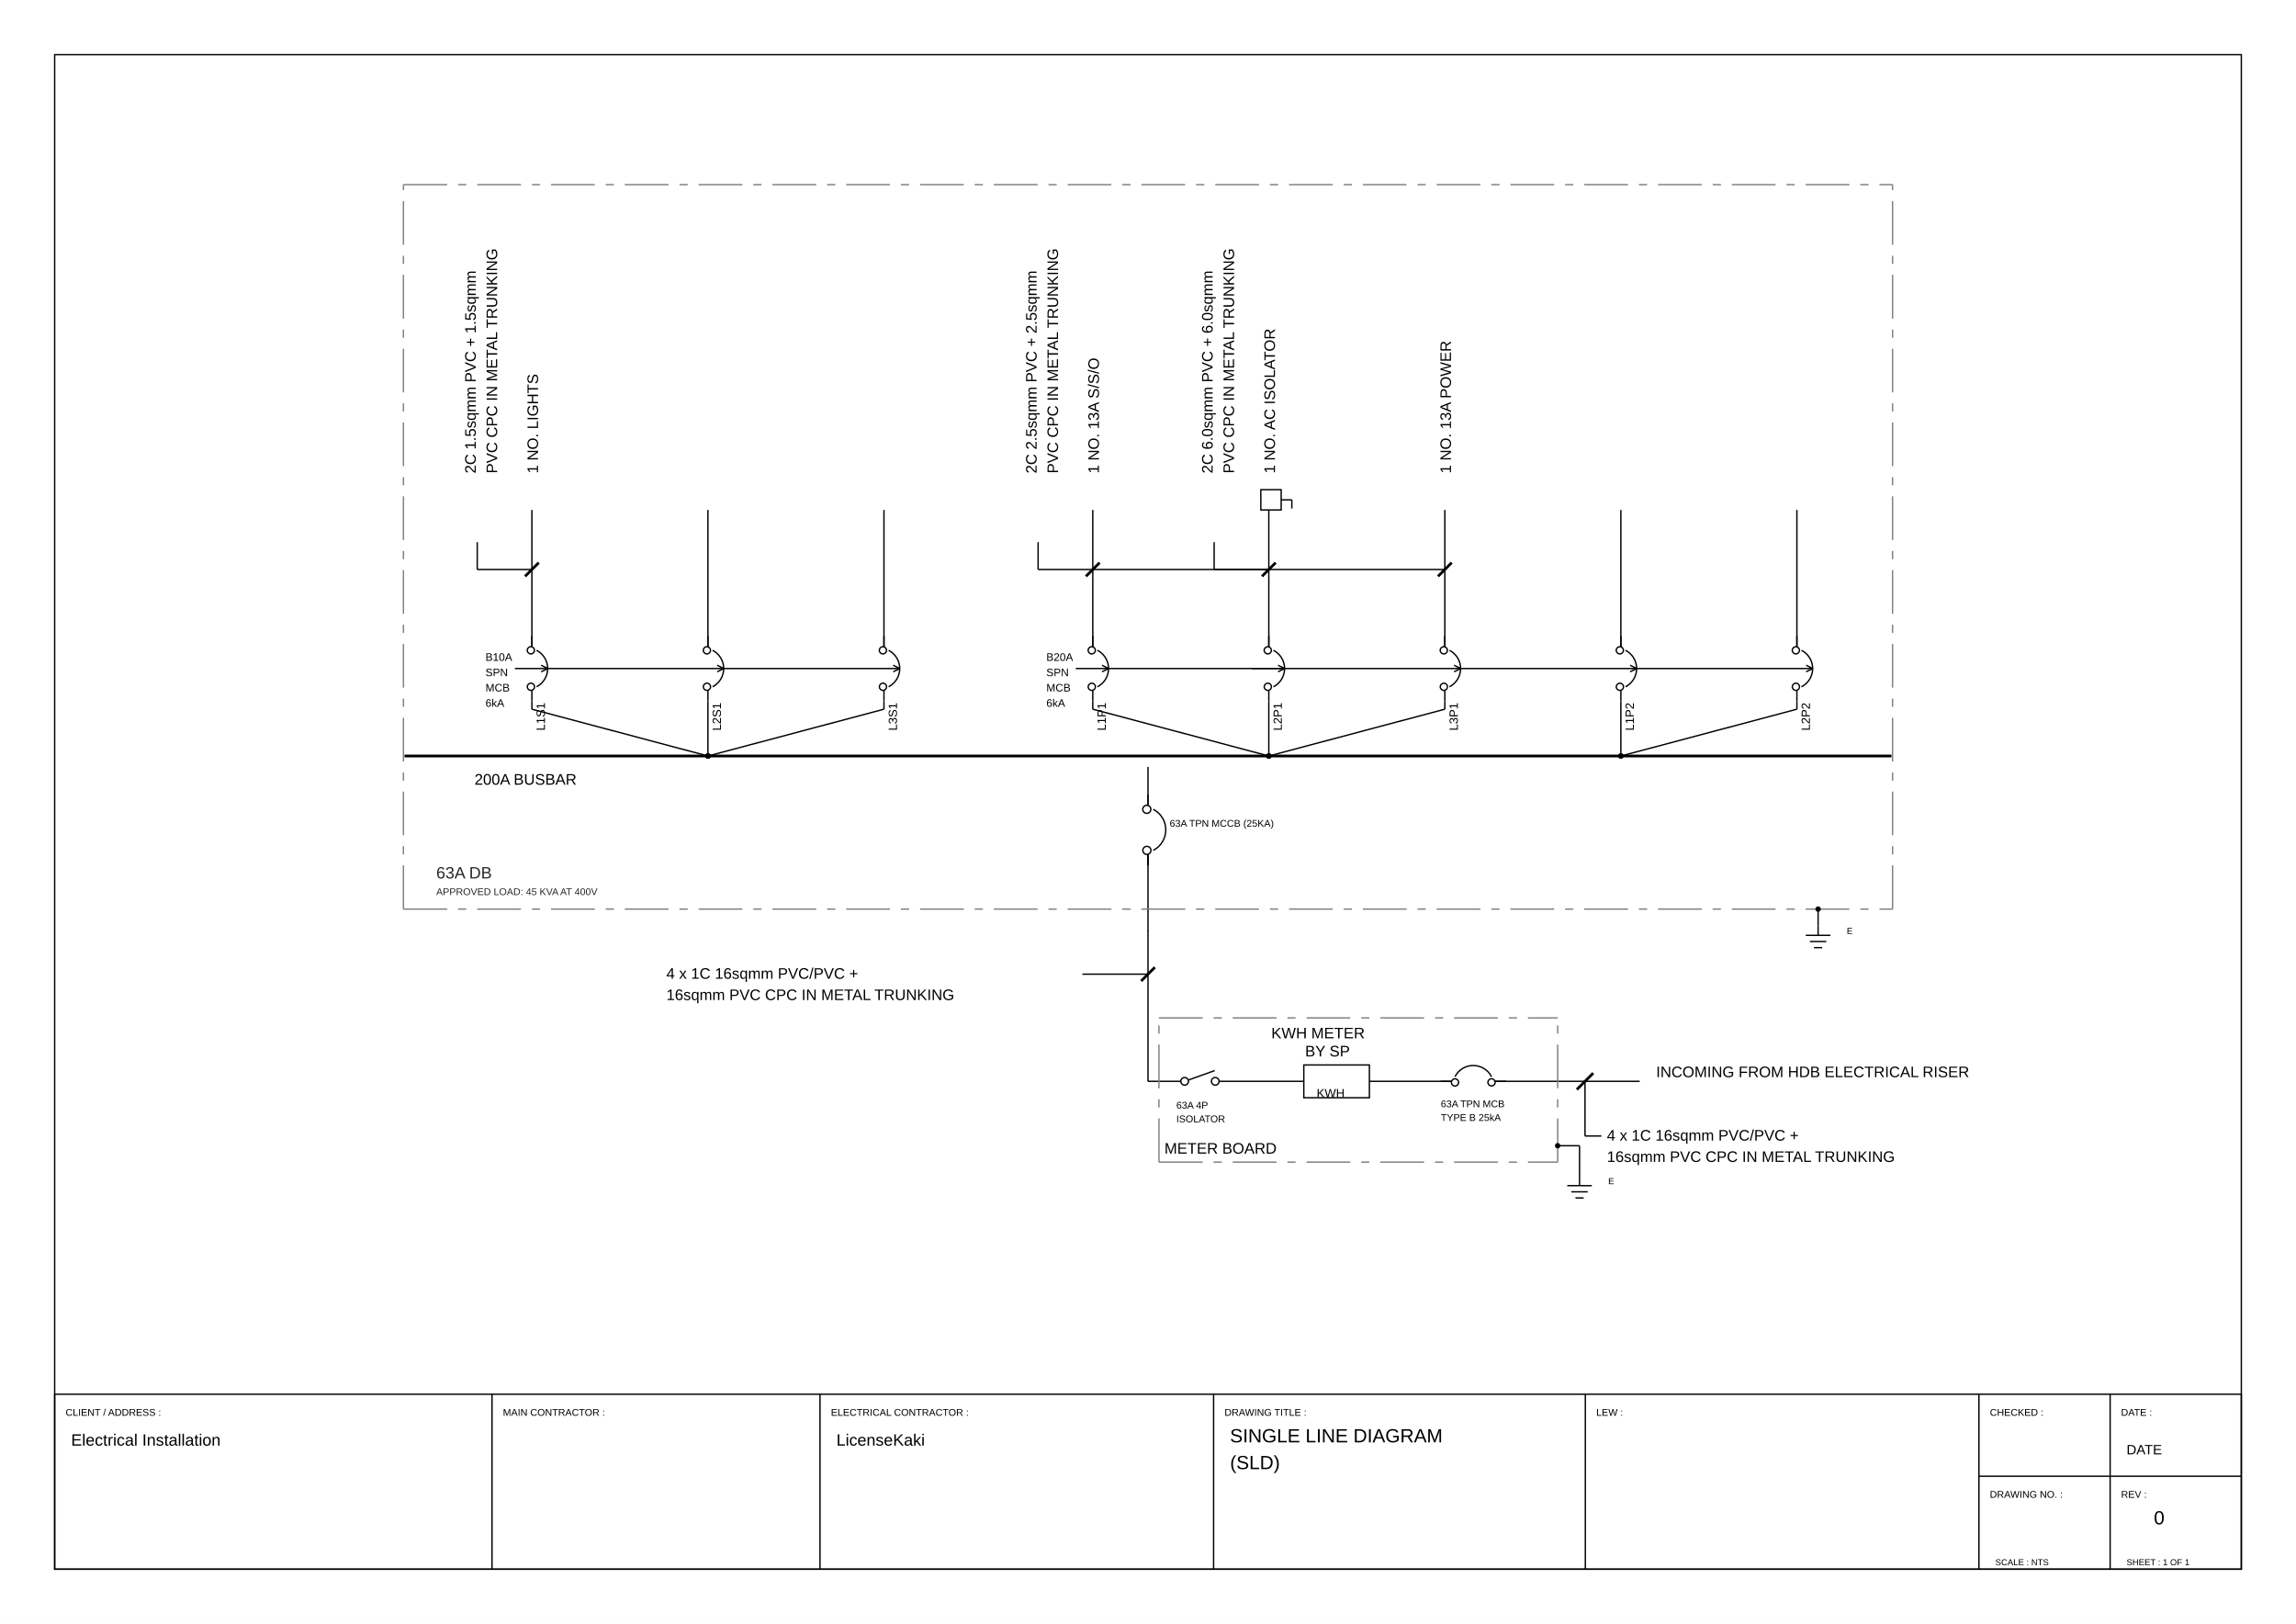
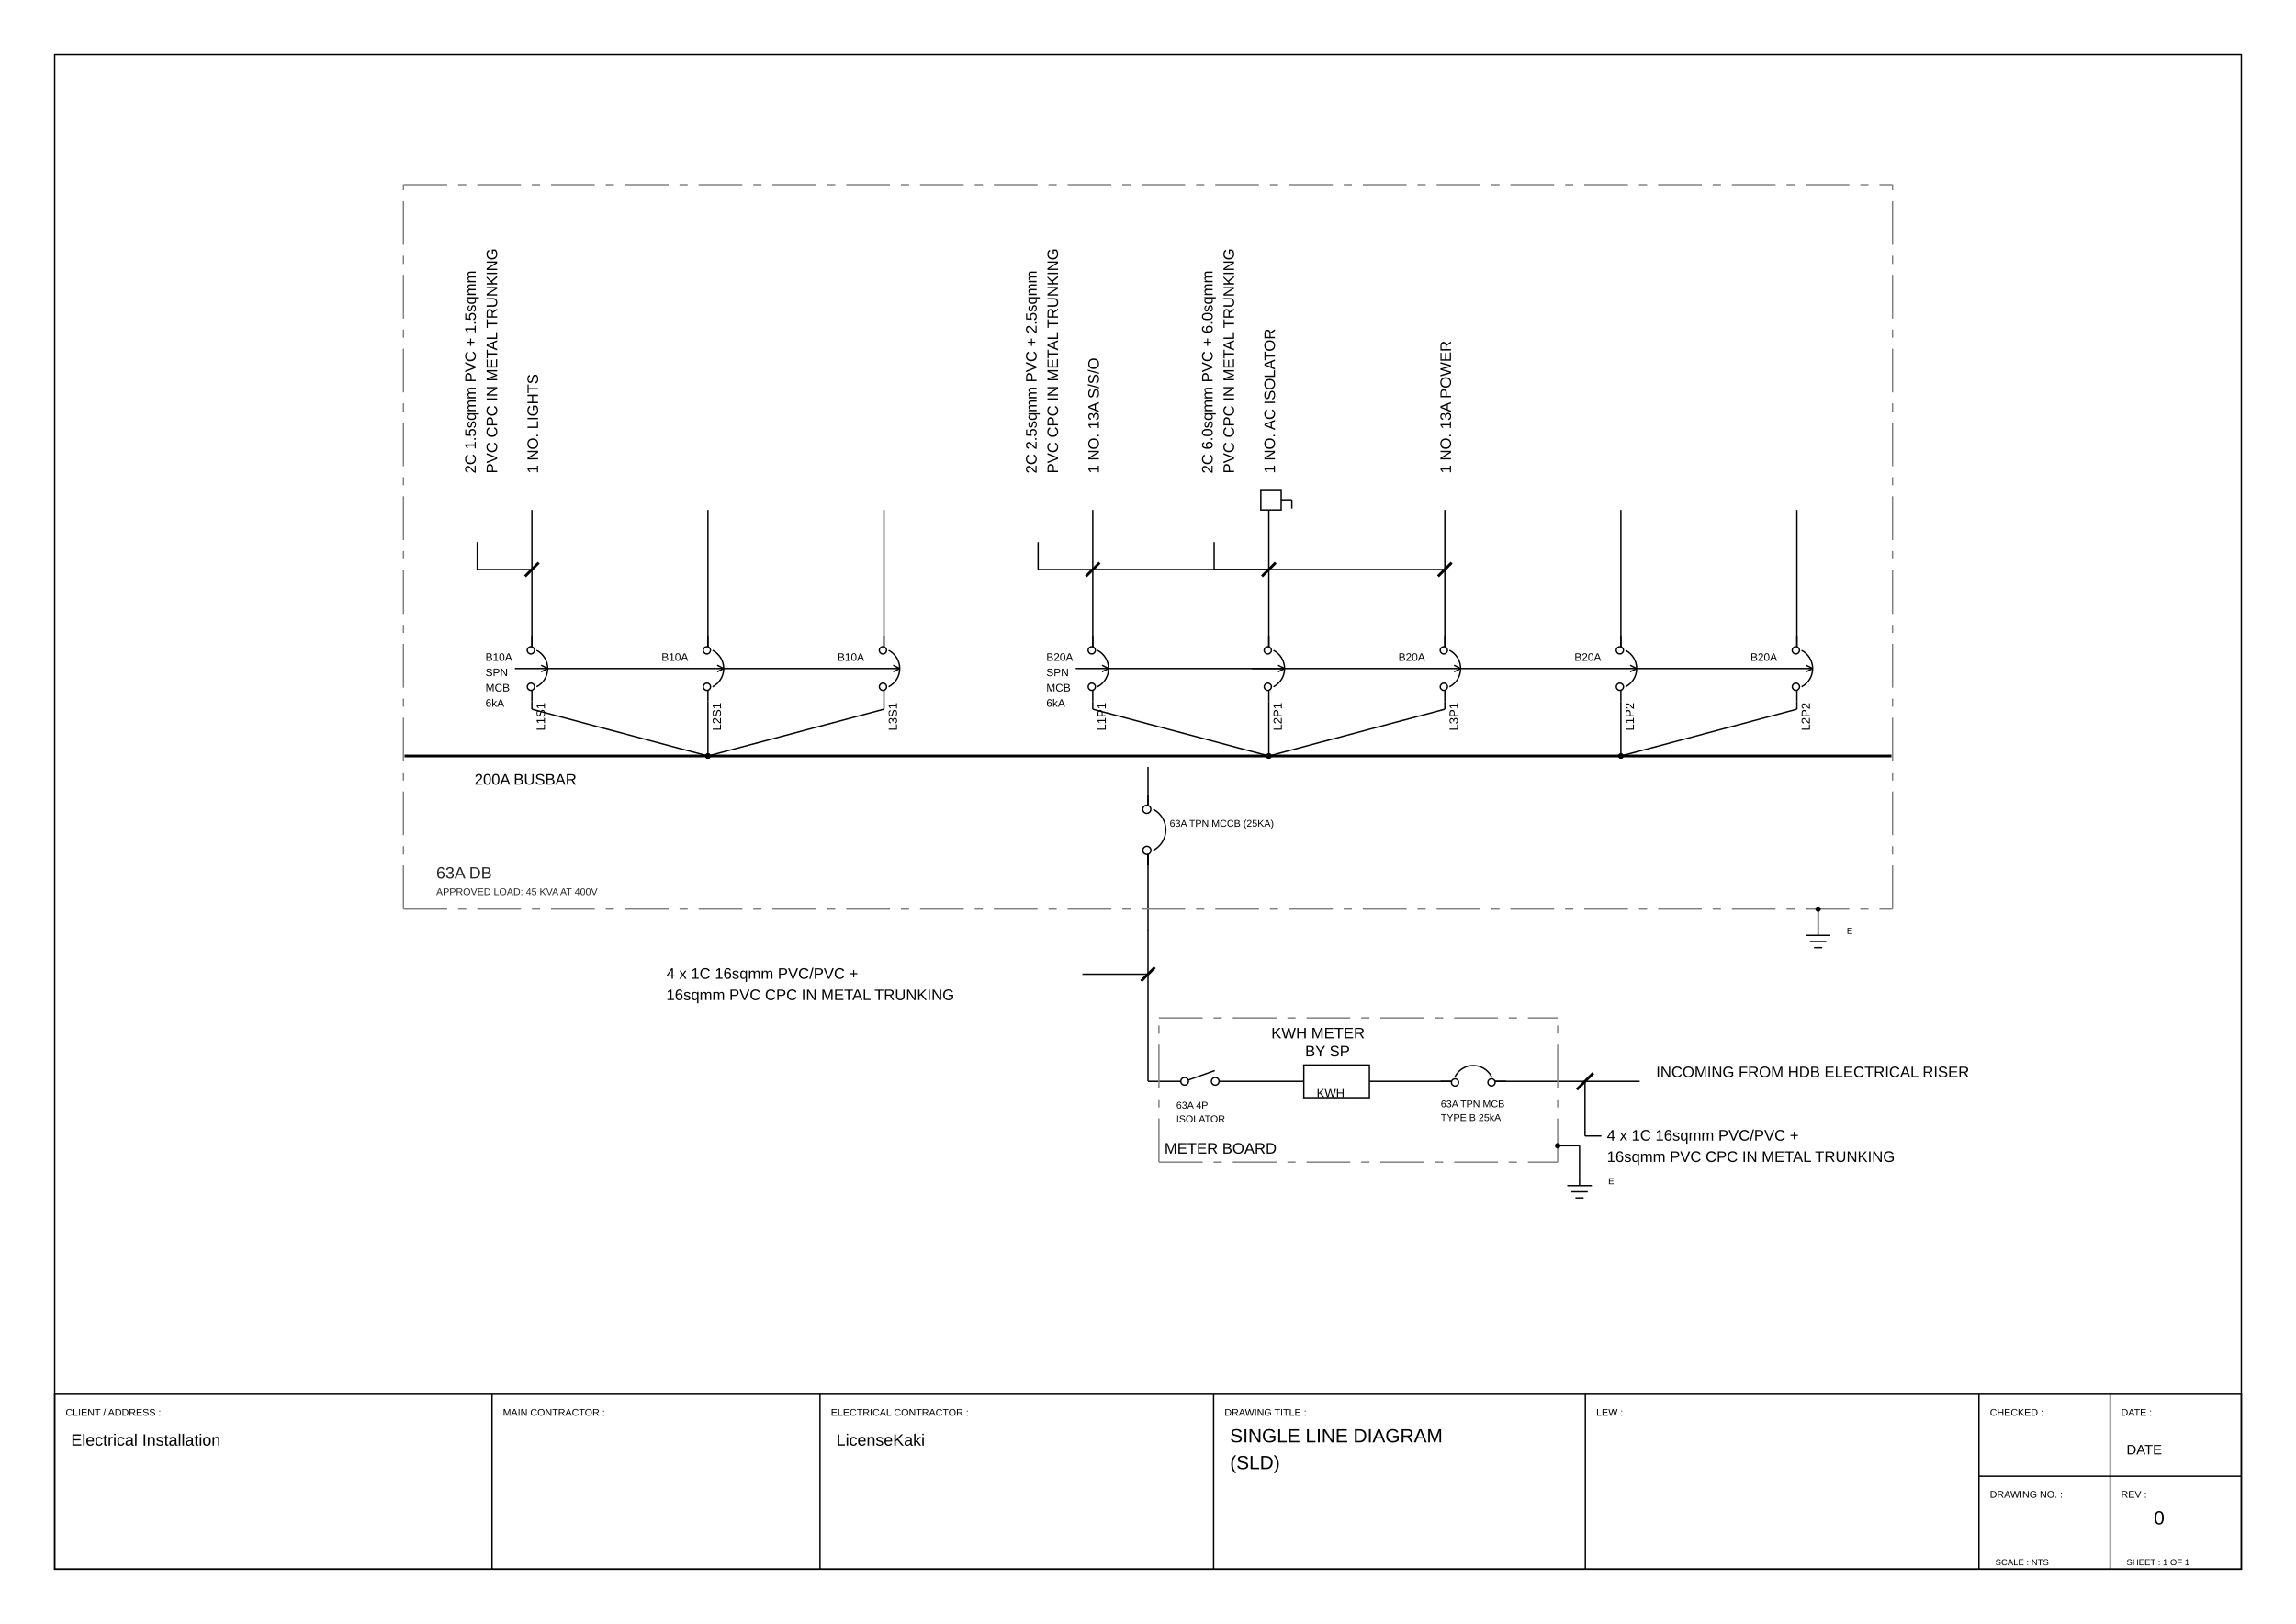
<svg xmlns="http://www.w3.org/2000/svg" viewBox="0 0 420.0 297.0" width="420.0mm" height="297.0mm">
  <rect width="420.0" height="297.0" fill="white" />
  <polygon points="10.00,287.00 410.00,287.00 410.00,10.00 10.00,10.00" stroke="#000000" stroke-width="0.25" fill="none" />
  <polygon points="10.00,287.00 410.00,287.00 410.00,255.00 10.00,255.00" stroke="#000000" stroke-width="0.25" fill="none" />
  <line x1="90.00" y1="255.00" x2="90.00" y2="287.00" stroke="#000000" stroke-width="0.25" fill="none" />
  <line x1="150.00" y1="255.00" x2="150.00" y2="287.00" stroke="#000000" stroke-width="0.25" fill="none" />
  <line x1="222.00" y1="255.00" x2="222.00" y2="287.00" stroke="#000000" stroke-width="0.25" fill="none" />
  <line x1="290.00" y1="255.00" x2="290.00" y2="287.00" stroke="#000000" stroke-width="0.25" fill="none" />
  <line x1="362.00" y1="255.00" x2="362.00" y2="287.00" stroke="#000000" stroke-width="0.25" fill="none" />
  <line x1="362.00" y1="270.00" x2="410.00" y2="270.00" stroke="#000000" stroke-width="0.25" fill="none" />
  <line x1="386.00" y1="255.00" x2="386.00" y2="287.00" stroke="#000000" stroke-width="0.25" fill="none" />
  <text x="12.00" y="258.94" font-family="Arial, Helvetica, sans-serif" font-size="1.8" fill="#000000">CLIENT / ADDRESS :</text>
  <text x="92.00" y="258.94" font-family="Arial, Helvetica, sans-serif" font-size="1.8" fill="#000000">MAIN CONTRACTOR :</text>
  <text x="152.00" y="258.94" font-family="Arial, Helvetica, sans-serif" font-size="1.8" fill="#000000">ELECTRICAL CONTRACTOR :</text>
  <text x="224.00" y="258.94" font-family="Arial, Helvetica, sans-serif" font-size="1.8" fill="#000000">DRAWING TITLE :</text>
  <text x="292.00" y="258.94" font-family="Arial, Helvetica, sans-serif" font-size="1.8" fill="#000000">LEW :</text>
  <text x="364.00" y="258.94" font-family="Arial, Helvetica, sans-serif" font-size="1.8" fill="#000000">CHECKED :</text>
  <text x="388.00" y="258.94" font-family="Arial, Helvetica, sans-serif" font-size="1.8" fill="#000000">DATE :</text>
  <text x="364.00" y="273.94" font-family="Arial, Helvetica, sans-serif" font-size="1.8" fill="#000000">DRAWING NO. :</text>
  <text x="388.00" y="273.94" font-family="Arial, Helvetica, sans-serif" font-size="1.8" fill="#000000">REV :</text>
  <circle cx="222.30" cy="197.77" r="0.70" stroke="#000000" stroke-width="0.25" fill="none" />
  <circle cx="216.70" cy="197.77" r="0.70" stroke="#000000" stroke-width="0.25" fill="none" />
  <polyline points="217.36,197.54 222.21,195.80" stroke="#000000" stroke-width="0.25" fill="none" />
  <text x="215.18" y="202.76" font-family="Arial, Helvetica, sans-serif" font-size="1.8" fill="#000000">
    <tspan x="215.18">63A 4P</tspan>
    <tspan x="215.18" dy="2.5">ISOLATOR</tspan>
  </text>
  <polygon points="238.50,194.78 250.50,194.78 250.50,200.77 238.50,200.77" stroke="#000000" stroke-width="0.25" fill="none" />
  <text x="240.84" y="200.69" font-family="Arial, Helvetica, sans-serif" font-size="2.2" fill="#000000">KWH</text>
  <text x="232.55" y="189.91" font-family="Arial, Helvetica, sans-serif" font-size="2.8" fill="#000000">KWH METER</text>
  <text x="238.74" y="193.21" font-family="Arial, Helvetica, sans-serif" font-size="2.8" fill="#000000">BY SP</text>
  <path d="M 272.84,196.92 A 3.75,3.75 0 0,0 266.16,196.92" stroke="#000000" stroke-width="0.25" fill="none" />
  <circle cx="266.16" cy="197.97" r="0.66" stroke="#000000" stroke-width="0.25" fill="none" />
  <circle cx="272.84" cy="197.96" r="0.66" stroke="#000000" stroke-width="0.25" fill="none" />
  <line x1="265.50" y1="197.77" x2="263.50" y2="197.77" stroke="#000000" stroke-width="0.25" fill="none" />
  <line x1="273.50" y1="197.77" x2="275.50" y2="197.77" stroke="#000000" stroke-width="0.25" fill="none" />
  <text x="263.56" y="202.51" font-family="Arial, Helvetica, sans-serif" font-size="1.8" fill="#000000">
    <tspan x="263.56">63A TPN MCB</tspan>
    <tspan x="263.56" dy="2.5">TYPE B 25kA</tspan>
  </text>
  <text x="302.94" y="197.01" font-family="Arial, Helvetica, sans-serif" font-size="2.8" fill="#000000">INCOMING FROM HDB ELECTRICAL RISER</text>
  <text x="293.94" y="208.61" font-family="Arial, Helvetica, sans-serif" font-size="2.8" fill="#000000">
    <tspan x="293.94">4 x 1C 16sqmm PVC/PVC +</tspan>
    <tspan x="293.94" dy="3.9">16sqmm PVC CPC IN METAL TRUNKING</tspan>
  </text>
  <text x="213.00" y="210.99" font-family="Arial, Helvetica, sans-serif" font-size="2.8" fill="#000000">METER BOARD</text>
  <line x1="288.94" y1="215.05" x2="288.94" y2="216.85" stroke="#000000" stroke-width="0.25" fill="none" />
  <line x1="286.69" y1="216.85" x2="291.19" y2="216.85" stroke="#000000" stroke-width="0.25" fill="none" />
  <line x1="287.44" y1="217.98" x2="290.44" y2="217.98" stroke="#000000" stroke-width="0.25" fill="none" />
  <line x1="288.19" y1="219.10" x2="289.69" y2="219.10" stroke="#000000" stroke-width="0.25" fill="none" />
  <text x="294.19" y="216.58" font-family="Arial, Helvetica, sans-serif" font-size="1.6" fill="#000000">E</text>
  <path d="M 210.96,155.53 A 4.22,4.22 0 0,0 210.96,148.02" stroke="#000000" stroke-width="0.25" fill="none" />
  <circle cx="209.78" cy="148.02" r="0.74" stroke="#000000" stroke-width="0.25" fill="none" />
  <circle cx="209.80" cy="155.53" r="0.74" stroke="#000000" stroke-width="0.25" fill="none" />
  <line x1="210.00" y1="156.27" x2="210.00" y2="158.27" stroke="#000000" stroke-width="0.25" fill="none" />
  <line x1="210.00" y1="147.27" x2="210.00" y2="145.27" stroke="#000000" stroke-width="0.25" fill="none" />
  <text x="213.96" y="151.21" font-family="Arial, Helvetica, sans-serif" font-size="1.8" fill="#000000">63A TPN MCCB (25KA)</text>
  <line x1="74.00" y1="138.27" x2="346.00" y2="138.27" stroke="#000000" stroke-width="0.50" fill="none" />
  <text x="86.80" y="143.51" font-family="Arial, Helvetica, sans-serif" font-size="2.8" fill="#000000">200A BUSBAR</text>
  <text x="98.80" y="134.53" font-family="Arial, Helvetica, sans-serif" font-size="2.2" fill="#000000" transform="rotate(-90.0,98.80,133.65)">L1S1</text>
  <path d="M 98.15,125.61 A 3.75,3.75 0 0,0 98.15,118.94" stroke="#000000" stroke-width="0.25" fill="none" />
  <circle cx="97.11" cy="118.94" r="0.66" stroke="#000000" stroke-width="0.25" fill="none" />
  <circle cx="97.12" cy="125.61" r="0.66" stroke="#000000" stroke-width="0.25" fill="none" />
  <line x1="97.30" y1="126.27" x2="97.30" y2="128.27" stroke="#000000" stroke-width="0.25" fill="none" />
  <line x1="97.30" y1="118.27" x2="97.30" y2="116.27" stroke="#000000" stroke-width="0.25" fill="none" />
  <line x1="94.19" y1="122.27" x2="100.19" y2="122.27" stroke="#000000" stroke-width="0.25" fill="none" />
  <line x1="100.19" y1="122.27" x2="98.99" y2="121.67" stroke="#000000" stroke-width="0.25" fill="none" />
  <line x1="100.19" y1="122.27" x2="98.99" y2="122.87" stroke="#000000" stroke-width="0.25" fill="none" />
  <text x="88.80" y="120.87" font-family="Arial, Helvetica, sans-serif" font-size="2.0" fill="#000000">
    <tspan x="88.80">B10A</tspan>
    <tspan x="88.80" dy="2.8">SPN</tspan>
    <tspan x="88.80" dy="2.8">MCB</tspan>
    <tspan x="88.80" dy="2.8">6kA</tspan>
  </text>
  <text x="97.30" y="87.71" font-family="Arial, Helvetica, sans-serif" font-size="2.8" fill="#000000" transform="rotate(-90.0,97.30,86.59)">1 NO. LIGHTS</text>
  <text x="131.00" y="134.53" font-family="Arial, Helvetica, sans-serif" font-size="2.2" fill="#000000" transform="rotate(-90.0,131.00,133.65)">L2S1</text>
  <path d="M 130.35,125.61 A 3.75,3.75 0 0,0 130.35,118.94" stroke="#000000" stroke-width="0.25" fill="none" />
  <circle cx="129.31" cy="118.94" r="0.66" stroke="#000000" stroke-width="0.25" fill="none" />
  <circle cx="129.32" cy="125.61" r="0.66" stroke="#000000" stroke-width="0.25" fill="none" />
  <line x1="129.50" y1="126.27" x2="129.50" y2="128.27" stroke="#000000" stroke-width="0.25" fill="none" />
  <line x1="129.50" y1="118.27" x2="129.50" y2="116.27" stroke="#000000" stroke-width="0.25" fill="none" />
  <line x1="100.19" y1="122.27" x2="132.39" y2="122.27" stroke="#000000" stroke-width="0.25" fill="none" />
  <line x1="132.39" y1="122.27" x2="131.19" y2="121.67" stroke="#000000" stroke-width="0.25" fill="none" />
  <line x1="132.39" y1="122.27" x2="131.19" y2="122.87" stroke="#000000" stroke-width="0.25" fill="none" />
+   <text x="121.00" y="120.87" font-family="Arial, Helvetica, sans-serif" font-size="2.0" fill="#000000">B10A</text>
  <text x="163.20" y="134.53" font-family="Arial, Helvetica, sans-serif" font-size="2.2" fill="#000000" transform="rotate(-90.0,163.20,133.65)">L3S1</text>
  <path d="M 162.55,125.61 A 3.75,3.75 0 0,0 162.55,118.94" stroke="#000000" stroke-width="0.25" fill="none" />
  <circle cx="161.51" cy="118.94" r="0.66" stroke="#000000" stroke-width="0.25" fill="none" />
  <circle cx="161.52" cy="125.61" r="0.66" stroke="#000000" stroke-width="0.25" fill="none" />
  <line x1="161.70" y1="126.27" x2="161.70" y2="128.27" stroke="#000000" stroke-width="0.25" fill="none" />
  <line x1="161.70" y1="118.27" x2="161.70" y2="116.27" stroke="#000000" stroke-width="0.25" fill="none" />
  <line x1="132.39" y1="122.27" x2="164.59" y2="122.27" stroke="#000000" stroke-width="0.25" fill="none" />
  <line x1="164.59" y1="122.27" x2="163.39" y2="121.67" stroke="#000000" stroke-width="0.25" fill="none" />
  <line x1="164.59" y1="122.27" x2="163.39" y2="122.87" stroke="#000000" stroke-width="0.25" fill="none" />
+   <text x="153.20" y="120.87" font-family="Arial, Helvetica, sans-serif" font-size="2.0" fill="#000000">B10A</text>
  <text x="201.40" y="134.53" font-family="Arial, Helvetica, sans-serif" font-size="2.2" fill="#000000" transform="rotate(-90.0,201.40,133.65)">L1P1</text>
  <path d="M 200.75,125.61 A 3.75,3.75 0 0,0 200.75,118.94" stroke="#000000" stroke-width="0.25" fill="none" />
  <circle cx="199.71" cy="118.94" r="0.66" stroke="#000000" stroke-width="0.25" fill="none" />
  <circle cx="199.72" cy="125.61" r="0.66" stroke="#000000" stroke-width="0.25" fill="none" />
  <line x1="199.90" y1="126.27" x2="199.90" y2="128.27" stroke="#000000" stroke-width="0.25" fill="none" />
  <line x1="199.90" y1="118.27" x2="199.90" y2="116.27" stroke="#000000" stroke-width="0.25" fill="none" />
  <line x1="196.79" y1="122.27" x2="202.79" y2="122.27" stroke="#000000" stroke-width="0.25" fill="none" />
  <line x1="202.79" y1="122.27" x2="201.59" y2="121.67" stroke="#000000" stroke-width="0.25" fill="none" />
  <line x1="202.79" y1="122.27" x2="201.59" y2="122.87" stroke="#000000" stroke-width="0.25" fill="none" />
  <text x="191.40" y="120.87" font-family="Arial, Helvetica, sans-serif" font-size="2.0" fill="#000000">
    <tspan x="191.40">B20A</tspan>
    <tspan x="191.40" dy="2.8">SPN</tspan>
    <tspan x="191.40" dy="2.8">MCB</tspan>
    <tspan x="191.40" dy="2.8">6kA</tspan>
  </text>
  <text x="199.90" y="87.71" font-family="Arial, Helvetica, sans-serif" font-size="2.8" fill="#000000" transform="rotate(-90.0,199.90,86.59)">1 NO. 13A S/S/O</text>
  <text x="233.60" y="134.53" font-family="Arial, Helvetica, sans-serif" font-size="2.2" fill="#000000" transform="rotate(-90.0,233.60,133.65)">L2P1</text>
  <path d="M 232.95,125.61 A 3.75,3.75 0 0,0 232.95,118.94" stroke="#000000" stroke-width="0.25" fill="none" />
  <circle cx="231.91" cy="118.94" r="0.66" stroke="#000000" stroke-width="0.25" fill="none" />
  <circle cx="231.92" cy="125.61" r="0.66" stroke="#000000" stroke-width="0.25" fill="none" />
  <line x1="232.10" y1="126.27" x2="232.10" y2="128.27" stroke="#000000" stroke-width="0.25" fill="none" />
  <line x1="232.10" y1="118.27" x2="232.10" y2="116.27" stroke="#000000" stroke-width="0.25" fill="none" />
  <line x1="228.99" y1="122.27" x2="234.99" y2="122.27" stroke="#000000" stroke-width="0.25" fill="none" />
  <line x1="234.99" y1="122.27" x2="233.79" y2="121.67" stroke="#000000" stroke-width="0.25" fill="none" />
  <line x1="234.99" y1="122.27" x2="233.79" y2="122.87" stroke="#000000" stroke-width="0.25" fill="none" />
  <text x="232.10" y="87.71" font-family="Arial, Helvetica, sans-serif" font-size="2.8" fill="#000000" transform="rotate(-90.0,232.10,86.59)">1 NO. AC ISOLATOR</text>
  <text x="265.80" y="134.53" font-family="Arial, Helvetica, sans-serif" font-size="2.2" fill="#000000" transform="rotate(-90.0,265.80,133.65)">L3P1</text>
  <path d="M 265.15,125.61 A 3.75,3.75 0 0,0 265.15,118.94" stroke="#000000" stroke-width="0.25" fill="none" />
  <circle cx="264.11" cy="118.94" r="0.66" stroke="#000000" stroke-width="0.25" fill="none" />
  <circle cx="264.12" cy="125.61" r="0.66" stroke="#000000" stroke-width="0.25" fill="none" />
  <line x1="264.30" y1="126.27" x2="264.30" y2="128.27" stroke="#000000" stroke-width="0.25" fill="none" />
  <line x1="264.30" y1="118.27" x2="264.30" y2="116.27" stroke="#000000" stroke-width="0.25" fill="none" />
  <line x1="202.79" y1="122.27" x2="267.19" y2="122.27" stroke="#000000" stroke-width="0.25" fill="none" />
  <line x1="267.19" y1="122.27" x2="265.99" y2="121.67" stroke="#000000" stroke-width="0.25" fill="none" />
  <line x1="267.19" y1="122.27" x2="265.99" y2="122.87" stroke="#000000" stroke-width="0.25" fill="none" />
+   <text x="255.80" y="120.87" font-family="Arial, Helvetica, sans-serif" font-size="2.0" fill="#000000">B20A</text>
  <text x="264.30" y="87.71" font-family="Arial, Helvetica, sans-serif" font-size="2.8" fill="#000000" transform="rotate(-90.0,264.30,86.59)">1 NO. 13A POWER</text>
  <text x="298.00" y="134.53" font-family="Arial, Helvetica, sans-serif" font-size="2.2" fill="#000000" transform="rotate(-90.0,298.00,133.65)">L1P2</text>
  <path d="M 297.35,125.61 A 3.75,3.75 0 0,0 297.35,118.94" stroke="#000000" stroke-width="0.25" fill="none" />
  <circle cx="296.31" cy="118.94" r="0.66" stroke="#000000" stroke-width="0.25" fill="none" />
  <circle cx="296.32" cy="125.61" r="0.66" stroke="#000000" stroke-width="0.25" fill="none" />
  <line x1="296.50" y1="126.27" x2="296.50" y2="128.27" stroke="#000000" stroke-width="0.25" fill="none" />
  <line x1="296.50" y1="118.27" x2="296.50" y2="116.27" stroke="#000000" stroke-width="0.25" fill="none" />
  <line x1="267.19" y1="122.27" x2="299.39" y2="122.27" stroke="#000000" stroke-width="0.25" fill="none" />
  <line x1="299.39" y1="122.27" x2="298.19" y2="121.67" stroke="#000000" stroke-width="0.25" fill="none" />
  <line x1="299.39" y1="122.27" x2="298.19" y2="122.87" stroke="#000000" stroke-width="0.25" fill="none" />
+   <text x="288.00" y="120.87" font-family="Arial, Helvetica, sans-serif" font-size="2.0" fill="#000000">B20A</text>
  <text x="330.20" y="134.53" font-family="Arial, Helvetica, sans-serif" font-size="2.2" fill="#000000" transform="rotate(-90.0,330.20,133.65)">L2P2</text>
  <path d="M 329.55,125.61 A 3.75,3.75 0 0,0 329.55,118.94" stroke="#000000" stroke-width="0.25" fill="none" />
  <circle cx="328.51" cy="118.94" r="0.66" stroke="#000000" stroke-width="0.25" fill="none" />
  <circle cx="328.52" cy="125.61" r="0.66" stroke="#000000" stroke-width="0.25" fill="none" />
  <line x1="328.70" y1="126.27" x2="328.70" y2="128.27" stroke="#000000" stroke-width="0.25" fill="none" />
  <line x1="328.70" y1="118.27" x2="328.70" y2="116.27" stroke="#000000" stroke-width="0.25" fill="none" />
  <line x1="299.39" y1="122.27" x2="331.59" y2="122.27" stroke="#000000" stroke-width="0.25" fill="none" />
  <line x1="331.59" y1="122.27" x2="330.39" y2="121.67" stroke="#000000" stroke-width="0.25" fill="none" />
  <line x1="331.59" y1="122.27" x2="330.39" y2="122.87" stroke="#000000" stroke-width="0.25" fill="none" />
+   <text x="320.20" y="120.87" font-family="Arial, Helvetica, sans-serif" font-size="2.0" fill="#000000">B20A</text>
  <text x="85.90" y="87.71" font-family="Arial, Helvetica, sans-serif" font-size="2.8" fill="#000000" transform="rotate(-90.0,85.90,86.59)">2C 1.5sqmm PVC + 1.5sqmm</text>
  <text x="89.82" y="87.71" font-family="Arial, Helvetica, sans-serif" font-size="2.8" fill="#000000" transform="rotate(-90.0,89.82,86.59)">PVC CPC IN METAL TRUNKING</text>
  <text x="188.50" y="87.71" font-family="Arial, Helvetica, sans-serif" font-size="2.8" fill="#000000" transform="rotate(-90.0,188.50,86.59)">2C 2.5sqmm PVC + 2.5sqmm</text>
  <text x="192.42" y="87.71" font-family="Arial, Helvetica, sans-serif" font-size="2.8" fill="#000000" transform="rotate(-90.0,192.42,86.59)">PVC CPC IN METAL TRUNKING</text>
  <text x="220.70" y="87.71" font-family="Arial, Helvetica, sans-serif" font-size="2.8" fill="#000000" transform="rotate(-90.0,220.70,86.59)">2C 6.0sqmm PVC + 6.0sqmm</text>
  <text x="224.62" y="87.71" font-family="Arial, Helvetica, sans-serif" font-size="2.8" fill="#000000" transform="rotate(-90.0,224.62,86.59)">PVC CPC IN METAL TRUNKING</text>
  <polygon points="230.64,93.27 234.36,93.27 234.36,89.56 230.64,89.56" stroke="#000000" stroke-width="0.25" fill="none" />
  <line x1="234.36" y1="91.42" x2="236.31" y2="91.42" stroke="#000000" stroke-width="0.25" fill="none" />
  <line x1="236.31" y1="91.42" x2="236.31" y2="93.01" stroke="#000000" stroke-width="0.25" fill="none" />
  <text x="79.80" y="160.67" font-family="Arial, Helvetica, sans-serif" font-size="3.0" fill="#262626">63A DB</text>
  <text x="79.80" y="163.71" font-family="Arial, Helvetica, sans-serif" font-size="1.8" fill="#262626">APPROVED LOAD: 45 KVA AT 400V</text>
  <line x1="332.58" y1="169.27" x2="332.58" y2="171.07" stroke="#000000" stroke-width="0.25" fill="none" />
  <line x1="330.33" y1="171.07" x2="334.83" y2="171.07" stroke="#000000" stroke-width="0.25" fill="none" />
  <line x1="331.08" y1="172.20" x2="334.08" y2="172.20" stroke="#000000" stroke-width="0.25" fill="none" />
  <line x1="331.83" y1="173.32" x2="333.33" y2="173.32" stroke="#000000" stroke-width="0.25" fill="none" />
  <text x="337.83" y="170.80" font-family="Arial, Helvetica, sans-serif" font-size="1.6" fill="#000000">E</text>
  <text x="121.89" y="179.01" font-family="Arial, Helvetica, sans-serif" font-size="2.8" fill="#000000">
    <tspan x="121.89">4 x 1C 16sqmm PVC/PVC +</tspan>
    <tspan x="121.89" dy="3.9">16sqmm PVC CPC IN METAL TRUNKING</tspan>
  </text>
  <line x1="210.00" y1="197.77" x2="216.00" y2="197.77" stroke="#000000" stroke-width="0.25" fill="none" />
  <line x1="223.00" y1="197.77" x2="238.50" y2="197.77" stroke="#000000" stroke-width="0.25" fill="none" />
  <line x1="250.50" y1="197.77" x2="265.50" y2="197.77" stroke="#000000" stroke-width="0.25" fill="none" />
  <line x1="273.50" y1="197.77" x2="299.94" y2="197.77" stroke="#000000" stroke-width="0.25" fill="none" />
  <line x1="288.44" y1="199.27" x2="291.44" y2="196.27" stroke="#000000" stroke-width="0.50" fill="none" />
  <line x1="289.94" y1="197.77" x2="289.94" y2="207.77" stroke="#000000" stroke-width="0.25" fill="none" />
  <line x1="289.94" y1="207.77" x2="292.94" y2="207.77" stroke="#000000" stroke-width="0.25" fill="none" />
  <line x1="210.00" y1="197.77" x2="210.00" y2="170.17" stroke="#000000" stroke-width="0.25" fill="none" />
  <line x1="208.75" y1="179.42" x2="211.25" y2="176.92" stroke="#000000" stroke-width="0.50" fill="none" />
  <line x1="210.00" y1="178.17" x2="198.00" y2="178.17" stroke="#000000" stroke-width="0.25" fill="none" />
  <line x1="284.94" y1="209.55" x2="288.94" y2="209.55" stroke="#000000" stroke-width="0.25" fill="none" />
  <line x1="288.94" y1="209.55" x2="288.94" y2="215.05" stroke="#000000" stroke-width="0.25" fill="none" />
  <line x1="210.00" y1="170.27" x2="210.00" y2="156.27" stroke="#000000" stroke-width="0.25" fill="none" />
  <line x1="210.00" y1="158.27" x2="210.00" y2="156.27" stroke="#000000" stroke-width="0.25" fill="none" />
  <line x1="210.00" y1="147.27" x2="210.00" y2="145.27" stroke="#000000" stroke-width="0.25" fill="none" />
  <line x1="210.00" y1="145.27" x2="210.00" y2="140.27" stroke="#000000" stroke-width="0.25" fill="none" />
  <line x1="97.30" y1="129.71" x2="97.30" y2="128.27" stroke="#000000" stroke-width="0.25" fill="none" />
  <line x1="97.30" y1="118.27" x2="97.30" y2="116.27" stroke="#000000" stroke-width="0.25" fill="none" />
  <line x1="97.30" y1="116.27" x2="97.30" y2="93.27" stroke="#000000" stroke-width="0.25" fill="none" />
  <line x1="129.50" y1="138.27" x2="129.50" y2="128.27" stroke="#000000" stroke-width="0.25" fill="none" />
  <line x1="129.50" y1="118.27" x2="129.50" y2="116.27" stroke="#000000" stroke-width="0.25" fill="none" />
  <line x1="129.50" y1="116.27" x2="129.50" y2="93.27" stroke="#000000" stroke-width="0.25" fill="none" />
  <line x1="161.70" y1="129.71" x2="161.70" y2="128.27" stroke="#000000" stroke-width="0.25" fill="none" />
  <line x1="161.70" y1="118.27" x2="161.70" y2="116.27" stroke="#000000" stroke-width="0.25" fill="none" />
  <line x1="161.70" y1="116.27" x2="161.70" y2="93.27" stroke="#000000" stroke-width="0.25" fill="none" />
  <line x1="199.90" y1="129.71" x2="199.90" y2="128.27" stroke="#000000" stroke-width="0.25" fill="none" />
  <line x1="199.90" y1="118.27" x2="199.90" y2="116.27" stroke="#000000" stroke-width="0.25" fill="none" />
  <line x1="199.90" y1="116.27" x2="199.90" y2="93.27" stroke="#000000" stroke-width="0.25" fill="none" />
  <line x1="232.10" y1="138.27" x2="232.10" y2="128.27" stroke="#000000" stroke-width="0.25" fill="none" />
  <line x1="232.10" y1="118.27" x2="232.10" y2="116.27" stroke="#000000" stroke-width="0.25" fill="none" />
  <line x1="232.10" y1="116.27" x2="232.10" y2="93.27" stroke="#000000" stroke-width="0.25" fill="none" />
  <line x1="264.30" y1="129.71" x2="264.30" y2="128.27" stroke="#000000" stroke-width="0.25" fill="none" />
  <line x1="264.30" y1="118.27" x2="264.30" y2="116.27" stroke="#000000" stroke-width="0.25" fill="none" />
  <line x1="264.30" y1="116.27" x2="264.30" y2="93.27" stroke="#000000" stroke-width="0.25" fill="none" />
  <line x1="296.50" y1="138.27" x2="296.50" y2="128.27" stroke="#000000" stroke-width="0.25" fill="none" />
  <line x1="296.50" y1="118.27" x2="296.50" y2="116.27" stroke="#000000" stroke-width="0.25" fill="none" />
  <line x1="296.50" y1="116.27" x2="296.50" y2="93.27" stroke="#000000" stroke-width="0.25" fill="none" />
  <line x1="328.70" y1="129.71" x2="328.70" y2="128.27" stroke="#000000" stroke-width="0.25" fill="none" />
  <line x1="328.70" y1="118.27" x2="328.70" y2="116.27" stroke="#000000" stroke-width="0.25" fill="none" />
  <line x1="328.70" y1="116.27" x2="328.70" y2="93.27" stroke="#000000" stroke-width="0.25" fill="none" />
  <line x1="87.30" y1="104.16" x2="97.30" y2="104.16" stroke="#000000" stroke-width="0.25" fill="none" />
  <line x1="96.05" y1="105.41" x2="98.55" y2="102.91" stroke="#000000" stroke-width="0.50" fill="none" />
  <line x1="87.30" y1="104.16" x2="87.30" y2="99.16" stroke="#000000" stroke-width="0.25" fill="none" />
  <line x1="189.90" y1="104.16" x2="264.30" y2="104.16" stroke="#000000" stroke-width="0.25" fill="none" />
  <line x1="198.65" y1="105.41" x2="201.15" y2="102.91" stroke="#000000" stroke-width="0.50" fill="none" />
  <line x1="263.05" y1="105.41" x2="265.55" y2="102.91" stroke="#000000" stroke-width="0.50" fill="none" />
  <line x1="189.90" y1="104.16" x2="189.90" y2="99.16" stroke="#000000" stroke-width="0.25" fill="none" />
  <line x1="222.10" y1="104.16" x2="232.10" y2="104.16" stroke="#000000" stroke-width="0.25" fill="none" />
  <line x1="230.85" y1="105.41" x2="233.35" y2="102.91" stroke="#000000" stroke-width="0.50" fill="none" />
  <line x1="222.10" y1="104.16" x2="222.10" y2="99.16" stroke="#000000" stroke-width="0.25" fill="none" />
  <line x1="332.58" y1="166.27" x2="332.58" y2="169.27" stroke="#000000" stroke-width="0.25" fill="none" />
  <line x1="129.50" y1="138.27" x2="97.30" y2="129.71" stroke="#000000" stroke-width="0.25" fill="none" />
  <line x1="129.50" y1="138.27" x2="161.70" y2="129.71" stroke="#000000" stroke-width="0.25" fill="none" />
  <line x1="232.10" y1="138.27" x2="199.90" y2="129.71" stroke="#000000" stroke-width="0.25" fill="none" />
  <line x1="232.10" y1="138.27" x2="264.30" y2="129.71" stroke="#000000" stroke-width="0.25" fill="none" />
  <line x1="296.50" y1="138.27" x2="328.70" y2="129.71" stroke="#000000" stroke-width="0.25" fill="none" />
  <line x1="212.00" y1="212.55" x2="220.00" y2="212.55" stroke="#808080" stroke-width="0.25" fill="none" />
  <line x1="222.00" y1="212.55" x2="223.50" y2="212.55" stroke="#808080" stroke-width="0.25" fill="none" />
  <line x1="225.50" y1="212.55" x2="233.50" y2="212.55" stroke="#808080" stroke-width="0.25" fill="none" />
  <line x1="235.50" y1="212.55" x2="237.00" y2="212.55" stroke="#808080" stroke-width="0.25" fill="none" />
  <line x1="239.00" y1="212.55" x2="247.00" y2="212.55" stroke="#808080" stroke-width="0.25" fill="none" />
  <line x1="249.00" y1="212.55" x2="250.50" y2="212.55" stroke="#808080" stroke-width="0.25" fill="none" />
  <line x1="252.50" y1="212.55" x2="260.50" y2="212.55" stroke="#808080" stroke-width="0.25" fill="none" />
  <line x1="262.50" y1="212.55" x2="264.00" y2="212.55" stroke="#808080" stroke-width="0.25" fill="none" />
  <line x1="266.00" y1="212.55" x2="274.00" y2="212.55" stroke="#808080" stroke-width="0.25" fill="none" />
  <line x1="276.00" y1="212.55" x2="277.50" y2="212.55" stroke="#808080" stroke-width="0.25" fill="none" />
  <line x1="279.50" y1="212.55" x2="284.94" y2="212.55" stroke="#808080" stroke-width="0.25" fill="none" />
  <line x1="212.00" y1="186.17" x2="220.00" y2="186.17" stroke="#808080" stroke-width="0.25" fill="none" />
  <line x1="222.00" y1="186.17" x2="223.50" y2="186.17" stroke="#808080" stroke-width="0.25" fill="none" />
  <line x1="225.50" y1="186.17" x2="233.50" y2="186.17" stroke="#808080" stroke-width="0.25" fill="none" />
  <line x1="235.50" y1="186.17" x2="237.00" y2="186.17" stroke="#808080" stroke-width="0.25" fill="none" />
  <line x1="239.00" y1="186.17" x2="247.00" y2="186.17" stroke="#808080" stroke-width="0.25" fill="none" />
  <line x1="249.00" y1="186.17" x2="250.50" y2="186.17" stroke="#808080" stroke-width="0.25" fill="none" />
  <line x1="252.50" y1="186.17" x2="260.50" y2="186.17" stroke="#808080" stroke-width="0.25" fill="none" />
  <line x1="262.50" y1="186.17" x2="264.00" y2="186.17" stroke="#808080" stroke-width="0.25" fill="none" />
  <line x1="266.00" y1="186.17" x2="274.00" y2="186.17" stroke="#808080" stroke-width="0.25" fill="none" />
  <line x1="276.00" y1="186.17" x2="277.50" y2="186.17" stroke="#808080" stroke-width="0.25" fill="none" />
  <line x1="279.50" y1="186.17" x2="284.94" y2="186.17" stroke="#808080" stroke-width="0.25" fill="none" />
  <line x1="212.00" y1="212.55" x2="212.00" y2="204.55" stroke="#808080" stroke-width="0.25" fill="none" />
  <line x1="212.00" y1="202.55" x2="212.00" y2="201.05" stroke="#808080" stroke-width="0.25" fill="none" />
  <line x1="212.00" y1="199.05" x2="212.00" y2="191.05" stroke="#808080" stroke-width="0.25" fill="none" />
  <line x1="212.00" y1="189.05" x2="212.00" y2="187.55" stroke="#808080" stroke-width="0.25" fill="none" />
  <line x1="284.94" y1="212.55" x2="284.94" y2="204.55" stroke="#808080" stroke-width="0.25" fill="none" />
  <line x1="284.94" y1="202.55" x2="284.94" y2="201.05" stroke="#808080" stroke-width="0.25" fill="none" />
  <line x1="284.94" y1="199.05" x2="284.94" y2="191.05" stroke="#808080" stroke-width="0.25" fill="none" />
  <line x1="284.94" y1="189.05" x2="284.94" y2="187.55" stroke="#808080" stroke-width="0.25" fill="none" />
  <line x1="73.80" y1="166.27" x2="81.80" y2="166.27" stroke="#808080" stroke-width="0.25" fill="none" />
  <line x1="83.80" y1="166.27" x2="85.30" y2="166.27" stroke="#808080" stroke-width="0.25" fill="none" />
  <line x1="87.30" y1="166.27" x2="95.30" y2="166.27" stroke="#808080" stroke-width="0.25" fill="none" />
  <line x1="97.30" y1="166.27" x2="98.80" y2="166.27" stroke="#808080" stroke-width="0.25" fill="none" />
  <line x1="100.80" y1="166.27" x2="108.80" y2="166.27" stroke="#808080" stroke-width="0.25" fill="none" />
  <line x1="110.80" y1="166.27" x2="112.30" y2="166.27" stroke="#808080" stroke-width="0.25" fill="none" />
  <line x1="114.30" y1="166.27" x2="122.30" y2="166.27" stroke="#808080" stroke-width="0.25" fill="none" />
  <line x1="124.30" y1="166.27" x2="125.80" y2="166.27" stroke="#808080" stroke-width="0.25" fill="none" />
  <line x1="127.80" y1="166.27" x2="135.80" y2="166.27" stroke="#808080" stroke-width="0.25" fill="none" />
  <line x1="137.80" y1="166.27" x2="139.30" y2="166.27" stroke="#808080" stroke-width="0.25" fill="none" />
  <line x1="141.30" y1="166.27" x2="149.30" y2="166.27" stroke="#808080" stroke-width="0.25" fill="none" />
  <line x1="151.30" y1="166.27" x2="152.80" y2="166.27" stroke="#808080" stroke-width="0.25" fill="none" />
  <line x1="154.80" y1="166.27" x2="162.80" y2="166.27" stroke="#808080" stroke-width="0.25" fill="none" />
  <line x1="164.80" y1="166.27" x2="166.30" y2="166.27" stroke="#808080" stroke-width="0.25" fill="none" />
  <line x1="168.30" y1="166.27" x2="176.30" y2="166.27" stroke="#808080" stroke-width="0.25" fill="none" />
  <line x1="178.30" y1="166.27" x2="179.80" y2="166.27" stroke="#808080" stroke-width="0.25" fill="none" />
  <line x1="181.80" y1="166.27" x2="189.80" y2="166.27" stroke="#808080" stroke-width="0.25" fill="none" />
  <line x1="191.80" y1="166.27" x2="193.30" y2="166.27" stroke="#808080" stroke-width="0.25" fill="none" />
  <line x1="195.30" y1="166.27" x2="203.30" y2="166.27" stroke="#808080" stroke-width="0.25" fill="none" />
  <line x1="205.30" y1="166.27" x2="206.80" y2="166.27" stroke="#808080" stroke-width="0.25" fill="none" />
  <line x1="208.80" y1="166.27" x2="216.80" y2="166.27" stroke="#808080" stroke-width="0.25" fill="none" />
  <line x1="218.80" y1="166.27" x2="220.30" y2="166.27" stroke="#808080" stroke-width="0.25" fill="none" />
  <line x1="222.30" y1="166.27" x2="230.30" y2="166.27" stroke="#808080" stroke-width="0.25" fill="none" />
  <line x1="232.30" y1="166.27" x2="233.80" y2="166.27" stroke="#808080" stroke-width="0.25" fill="none" />
  <line x1="235.80" y1="166.27" x2="243.80" y2="166.27" stroke="#808080" stroke-width="0.25" fill="none" />
  <line x1="245.80" y1="166.27" x2="247.30" y2="166.27" stroke="#808080" stroke-width="0.25" fill="none" />
  <line x1="249.30" y1="166.27" x2="257.30" y2="166.27" stroke="#808080" stroke-width="0.25" fill="none" />
  <line x1="259.30" y1="166.27" x2="260.80" y2="166.27" stroke="#808080" stroke-width="0.25" fill="none" />
  <line x1="262.80" y1="166.27" x2="270.80" y2="166.27" stroke="#808080" stroke-width="0.25" fill="none" />
  <line x1="272.80" y1="166.27" x2="274.30" y2="166.27" stroke="#808080" stroke-width="0.25" fill="none" />
  <line x1="276.30" y1="166.27" x2="284.30" y2="166.27" stroke="#808080" stroke-width="0.25" fill="none" />
  <line x1="286.30" y1="166.27" x2="287.80" y2="166.27" stroke="#808080" stroke-width="0.25" fill="none" />
  <line x1="289.80" y1="166.27" x2="297.80" y2="166.27" stroke="#808080" stroke-width="0.25" fill="none" />
  <line x1="299.80" y1="166.27" x2="301.30" y2="166.27" stroke="#808080" stroke-width="0.25" fill="none" />
  <line x1="303.30" y1="166.27" x2="311.30" y2="166.27" stroke="#808080" stroke-width="0.25" fill="none" />
  <line x1="313.30" y1="166.27" x2="314.80" y2="166.27" stroke="#808080" stroke-width="0.25" fill="none" />
  <line x1="316.80" y1="166.27" x2="324.80" y2="166.27" stroke="#808080" stroke-width="0.25" fill="none" />
  <line x1="326.80" y1="166.27" x2="328.30" y2="166.27" stroke="#808080" stroke-width="0.25" fill="none" />
  <line x1="330.30" y1="166.27" x2="338.30" y2="166.27" stroke="#808080" stroke-width="0.25" fill="none" />
  <line x1="340.30" y1="166.27" x2="341.80" y2="166.27" stroke="#808080" stroke-width="0.25" fill="none" />
  <line x1="343.80" y1="166.27" x2="346.20" y2="166.27" stroke="#808080" stroke-width="0.25" fill="none" />
  <line x1="73.80" y1="33.77" x2="81.80" y2="33.77" stroke="#808080" stroke-width="0.25" fill="none" />
  <line x1="83.80" y1="33.77" x2="85.30" y2="33.77" stroke="#808080" stroke-width="0.25" fill="none" />
  <line x1="87.30" y1="33.77" x2="95.30" y2="33.77" stroke="#808080" stroke-width="0.25" fill="none" />
  <line x1="97.30" y1="33.77" x2="98.80" y2="33.77" stroke="#808080" stroke-width="0.25" fill="none" />
  <line x1="100.80" y1="33.77" x2="108.80" y2="33.77" stroke="#808080" stroke-width="0.25" fill="none" />
  <line x1="110.80" y1="33.77" x2="112.30" y2="33.77" stroke="#808080" stroke-width="0.25" fill="none" />
  <line x1="114.30" y1="33.77" x2="122.30" y2="33.77" stroke="#808080" stroke-width="0.25" fill="none" />
  <line x1="124.30" y1="33.77" x2="125.80" y2="33.77" stroke="#808080" stroke-width="0.25" fill="none" />
  <line x1="127.80" y1="33.77" x2="135.80" y2="33.77" stroke="#808080" stroke-width="0.25" fill="none" />
  <line x1="137.80" y1="33.77" x2="139.30" y2="33.77" stroke="#808080" stroke-width="0.25" fill="none" />
  <line x1="141.30" y1="33.77" x2="149.30" y2="33.77" stroke="#808080" stroke-width="0.25" fill="none" />
  <line x1="151.30" y1="33.77" x2="152.80" y2="33.77" stroke="#808080" stroke-width="0.25" fill="none" />
  <line x1="154.80" y1="33.77" x2="162.80" y2="33.77" stroke="#808080" stroke-width="0.25" fill="none" />
  <line x1="164.80" y1="33.77" x2="166.30" y2="33.77" stroke="#808080" stroke-width="0.25" fill="none" />
  <line x1="168.30" y1="33.77" x2="176.30" y2="33.77" stroke="#808080" stroke-width="0.25" fill="none" />
  <line x1="178.30" y1="33.77" x2="179.80" y2="33.77" stroke="#808080" stroke-width="0.25" fill="none" />
  <line x1="181.80" y1="33.77" x2="189.80" y2="33.77" stroke="#808080" stroke-width="0.25" fill="none" />
  <line x1="191.80" y1="33.77" x2="193.30" y2="33.77" stroke="#808080" stroke-width="0.25" fill="none" />
  <line x1="195.30" y1="33.77" x2="203.30" y2="33.77" stroke="#808080" stroke-width="0.25" fill="none" />
  <line x1="205.30" y1="33.77" x2="206.80" y2="33.77" stroke="#808080" stroke-width="0.25" fill="none" />
  <line x1="208.80" y1="33.77" x2="216.80" y2="33.77" stroke="#808080" stroke-width="0.25" fill="none" />
  <line x1="218.80" y1="33.77" x2="220.30" y2="33.77" stroke="#808080" stroke-width="0.25" fill="none" />
  <line x1="222.30" y1="33.77" x2="230.30" y2="33.77" stroke="#808080" stroke-width="0.25" fill="none" />
  <line x1="232.30" y1="33.77" x2="233.80" y2="33.77" stroke="#808080" stroke-width="0.25" fill="none" />
  <line x1="235.80" y1="33.77" x2="243.80" y2="33.77" stroke="#808080" stroke-width="0.25" fill="none" />
  <line x1="245.80" y1="33.77" x2="247.30" y2="33.77" stroke="#808080" stroke-width="0.25" fill="none" />
  <line x1="249.30" y1="33.77" x2="257.30" y2="33.77" stroke="#808080" stroke-width="0.25" fill="none" />
  <line x1="259.30" y1="33.77" x2="260.80" y2="33.77" stroke="#808080" stroke-width="0.25" fill="none" />
  <line x1="262.80" y1="33.77" x2="270.80" y2="33.77" stroke="#808080" stroke-width="0.25" fill="none" />
  <line x1="272.80" y1="33.77" x2="274.30" y2="33.77" stroke="#808080" stroke-width="0.25" fill="none" />
  <line x1="276.30" y1="33.77" x2="284.30" y2="33.77" stroke="#808080" stroke-width="0.25" fill="none" />
  <line x1="286.30" y1="33.77" x2="287.80" y2="33.77" stroke="#808080" stroke-width="0.25" fill="none" />
  <line x1="289.80" y1="33.77" x2="297.80" y2="33.77" stroke="#808080" stroke-width="0.25" fill="none" />
  <line x1="299.80" y1="33.77" x2="301.30" y2="33.77" stroke="#808080" stroke-width="0.25" fill="none" />
  <line x1="303.30" y1="33.77" x2="311.30" y2="33.77" stroke="#808080" stroke-width="0.25" fill="none" />
  <line x1="313.30" y1="33.77" x2="314.80" y2="33.77" stroke="#808080" stroke-width="0.25" fill="none" />
  <line x1="316.80" y1="33.77" x2="324.80" y2="33.77" stroke="#808080" stroke-width="0.25" fill="none" />
  <line x1="326.80" y1="33.77" x2="328.30" y2="33.77" stroke="#808080" stroke-width="0.25" fill="none" />
  <line x1="330.30" y1="33.77" x2="338.30" y2="33.77" stroke="#808080" stroke-width="0.25" fill="none" />
  <line x1="340.30" y1="33.77" x2="341.80" y2="33.77" stroke="#808080" stroke-width="0.25" fill="none" />
  <line x1="343.80" y1="33.77" x2="346.20" y2="33.77" stroke="#808080" stroke-width="0.25" fill="none" />
  <line x1="73.80" y1="166.27" x2="73.80" y2="158.27" stroke="#808080" stroke-width="0.25" fill="none" />
  <line x1="73.80" y1="156.27" x2="73.80" y2="154.77" stroke="#808080" stroke-width="0.25" fill="none" />
  <line x1="73.80" y1="152.77" x2="73.80" y2="144.77" stroke="#808080" stroke-width="0.25" fill="none" />
  <line x1="73.80" y1="142.77" x2="73.80" y2="141.27" stroke="#808080" stroke-width="0.25" fill="none" />
  <line x1="73.80" y1="139.27" x2="73.80" y2="131.27" stroke="#808080" stroke-width="0.25" fill="none" />
  <line x1="73.80" y1="129.27" x2="73.80" y2="127.77" stroke="#808080" stroke-width="0.25" fill="none" />
  <line x1="73.80" y1="125.77" x2="73.80" y2="117.77" stroke="#808080" stroke-width="0.25" fill="none" />
  <line x1="73.80" y1="115.77" x2="73.80" y2="114.27" stroke="#808080" stroke-width="0.25" fill="none" />
  <line x1="73.80" y1="112.27" x2="73.80" y2="104.27" stroke="#808080" stroke-width="0.25" fill="none" />
  <line x1="73.80" y1="102.27" x2="73.80" y2="100.77" stroke="#808080" stroke-width="0.25" fill="none" />
  <line x1="73.80" y1="98.77" x2="73.80" y2="90.77" stroke="#808080" stroke-width="0.25" fill="none" />
  <line x1="73.80" y1="88.77" x2="73.80" y2="87.27" stroke="#808080" stroke-width="0.25" fill="none" />
  <line x1="73.80" y1="85.27" x2="73.80" y2="77.27" stroke="#808080" stroke-width="0.25" fill="none" />
  <line x1="73.80" y1="75.27" x2="73.80" y2="73.77" stroke="#808080" stroke-width="0.25" fill="none" />
  <line x1="73.80" y1="71.77" x2="73.80" y2="63.77" stroke="#808080" stroke-width="0.25" fill="none" />
  <line x1="73.80" y1="61.77" x2="73.80" y2="60.27" stroke="#808080" stroke-width="0.25" fill="none" />
  <line x1="73.80" y1="58.27" x2="73.80" y2="50.27" stroke="#808080" stroke-width="0.25" fill="none" />
  <line x1="73.80" y1="48.27" x2="73.80" y2="46.77" stroke="#808080" stroke-width="0.25" fill="none" />
  <line x1="73.80" y1="44.77" x2="73.80" y2="36.77" stroke="#808080" stroke-width="0.25" fill="none" />
  <line x1="73.80" y1="34.77" x2="73.80" y2="33.77" stroke="#808080" stroke-width="0.25" fill="none" />
  <line x1="346.20" y1="166.27" x2="346.20" y2="158.27" stroke="#808080" stroke-width="0.25" fill="none" />
  <line x1="346.20" y1="156.27" x2="346.20" y2="154.77" stroke="#808080" stroke-width="0.25" fill="none" />
  <line x1="346.20" y1="152.77" x2="346.20" y2="144.77" stroke="#808080" stroke-width="0.25" fill="none" />
  <line x1="346.20" y1="142.77" x2="346.20" y2="141.27" stroke="#808080" stroke-width="0.25" fill="none" />
  <line x1="346.20" y1="139.27" x2="346.20" y2="131.27" stroke="#808080" stroke-width="0.25" fill="none" />
  <line x1="346.20" y1="129.27" x2="346.20" y2="127.77" stroke="#808080" stroke-width="0.25" fill="none" />
  <line x1="346.20" y1="125.77" x2="346.20" y2="117.77" stroke="#808080" stroke-width="0.25" fill="none" />
  <line x1="346.20" y1="115.77" x2="346.20" y2="114.27" stroke="#808080" stroke-width="0.25" fill="none" />
  <line x1="346.20" y1="112.27" x2="346.20" y2="104.27" stroke="#808080" stroke-width="0.25" fill="none" />
  <line x1="346.20" y1="102.27" x2="346.20" y2="100.77" stroke="#808080" stroke-width="0.25" fill="none" />
  <line x1="346.20" y1="98.77" x2="346.20" y2="90.77" stroke="#808080" stroke-width="0.25" fill="none" />
  <line x1="346.20" y1="88.77" x2="346.20" y2="87.27" stroke="#808080" stroke-width="0.25" fill="none" />
  <line x1="346.20" y1="85.27" x2="346.20" y2="77.27" stroke="#808080" stroke-width="0.25" fill="none" />
  <line x1="346.20" y1="75.27" x2="346.20" y2="73.77" stroke="#808080" stroke-width="0.25" fill="none" />
  <line x1="346.20" y1="71.77" x2="346.20" y2="63.77" stroke="#808080" stroke-width="0.25" fill="none" />
  <line x1="346.20" y1="61.77" x2="346.20" y2="60.27" stroke="#808080" stroke-width="0.25" fill="none" />
  <line x1="346.20" y1="58.27" x2="346.20" y2="50.27" stroke="#808080" stroke-width="0.25" fill="none" />
  <line x1="346.20" y1="48.27" x2="346.20" y2="46.77" stroke="#808080" stroke-width="0.25" fill="none" />
  <line x1="346.20" y1="44.77" x2="346.20" y2="36.77" stroke="#808080" stroke-width="0.25" fill="none" />
  <line x1="346.20" y1="34.77" x2="346.20" y2="33.77" stroke="#808080" stroke-width="0.25" fill="none" />
  <circle cx="284.94" cy="209.55" r="0.50" fill="rgb(0,0,0)" stroke="none" />
  <circle cx="129.50" cy="138.27" r="0.50" fill="rgb(0,0,0)" stroke="none" />
  <circle cx="129.50" cy="138.27" r="0.50" fill="rgb(0,0,0)" stroke="none" />
  <circle cx="129.50" cy="138.27" r="0.50" fill="rgb(0,0,0)" stroke="none" />
  <circle cx="232.10" cy="138.27" r="0.50" fill="rgb(0,0,0)" stroke="none" />
  <circle cx="232.10" cy="138.27" r="0.50" fill="rgb(0,0,0)" stroke="none" />
  <circle cx="232.10" cy="138.27" r="0.50" fill="rgb(0,0,0)" stroke="none" />
  <circle cx="296.50" cy="138.27" r="0.50" fill="rgb(0,0,0)" stroke="none" />
  <circle cx="296.50" cy="138.27" r="0.50" fill="rgb(0,0,0)" stroke="none" />
  <circle cx="332.58" cy="166.27" r="0.50" fill="rgb(0,0,0)" stroke="none" />
  <text x="13.00" y="264.40" font-family="Arial, Helvetica, sans-serif" font-size="3.0" fill="#000000">Electrical Installation</text>
  <text x="153.00" y="264.40" font-family="Arial, Helvetica, sans-serif" font-size="3.0" fill="#000000">LicenseKaki</text>
  <text x="225.00" y="263.80" font-family="Arial, Helvetica, sans-serif" font-size="3.5" fill="#000000">
    <tspan x="225.00">SINGLE LINE DIAGRAM</tspan>
    <tspan x="225.00" dy="4.9">(SLD)</tspan>
  </text>
  <text x="389.00" y="266.00" font-family="Arial, Helvetica, sans-serif" font-size="2.5" fill="#000000">DATE</text>
  <text x="365.00" y="278.00" font-family="Arial, Helvetica, sans-serif" font-size="2.5" fill="#000000" />
  <text x="394.00" y="278.80" font-family="Arial, Helvetica, sans-serif" font-size="3.5" fill="#000000">0</text>
  <text x="365.00" y="286.28" font-family="Arial, Helvetica, sans-serif" font-size="1.6" fill="#000000">SCALE : NTS</text>
  <text x="389.00" y="286.28" font-family="Arial, Helvetica, sans-serif" font-size="1.6" fill="#000000">SHEET : 1 OF 1</text>
</svg>
